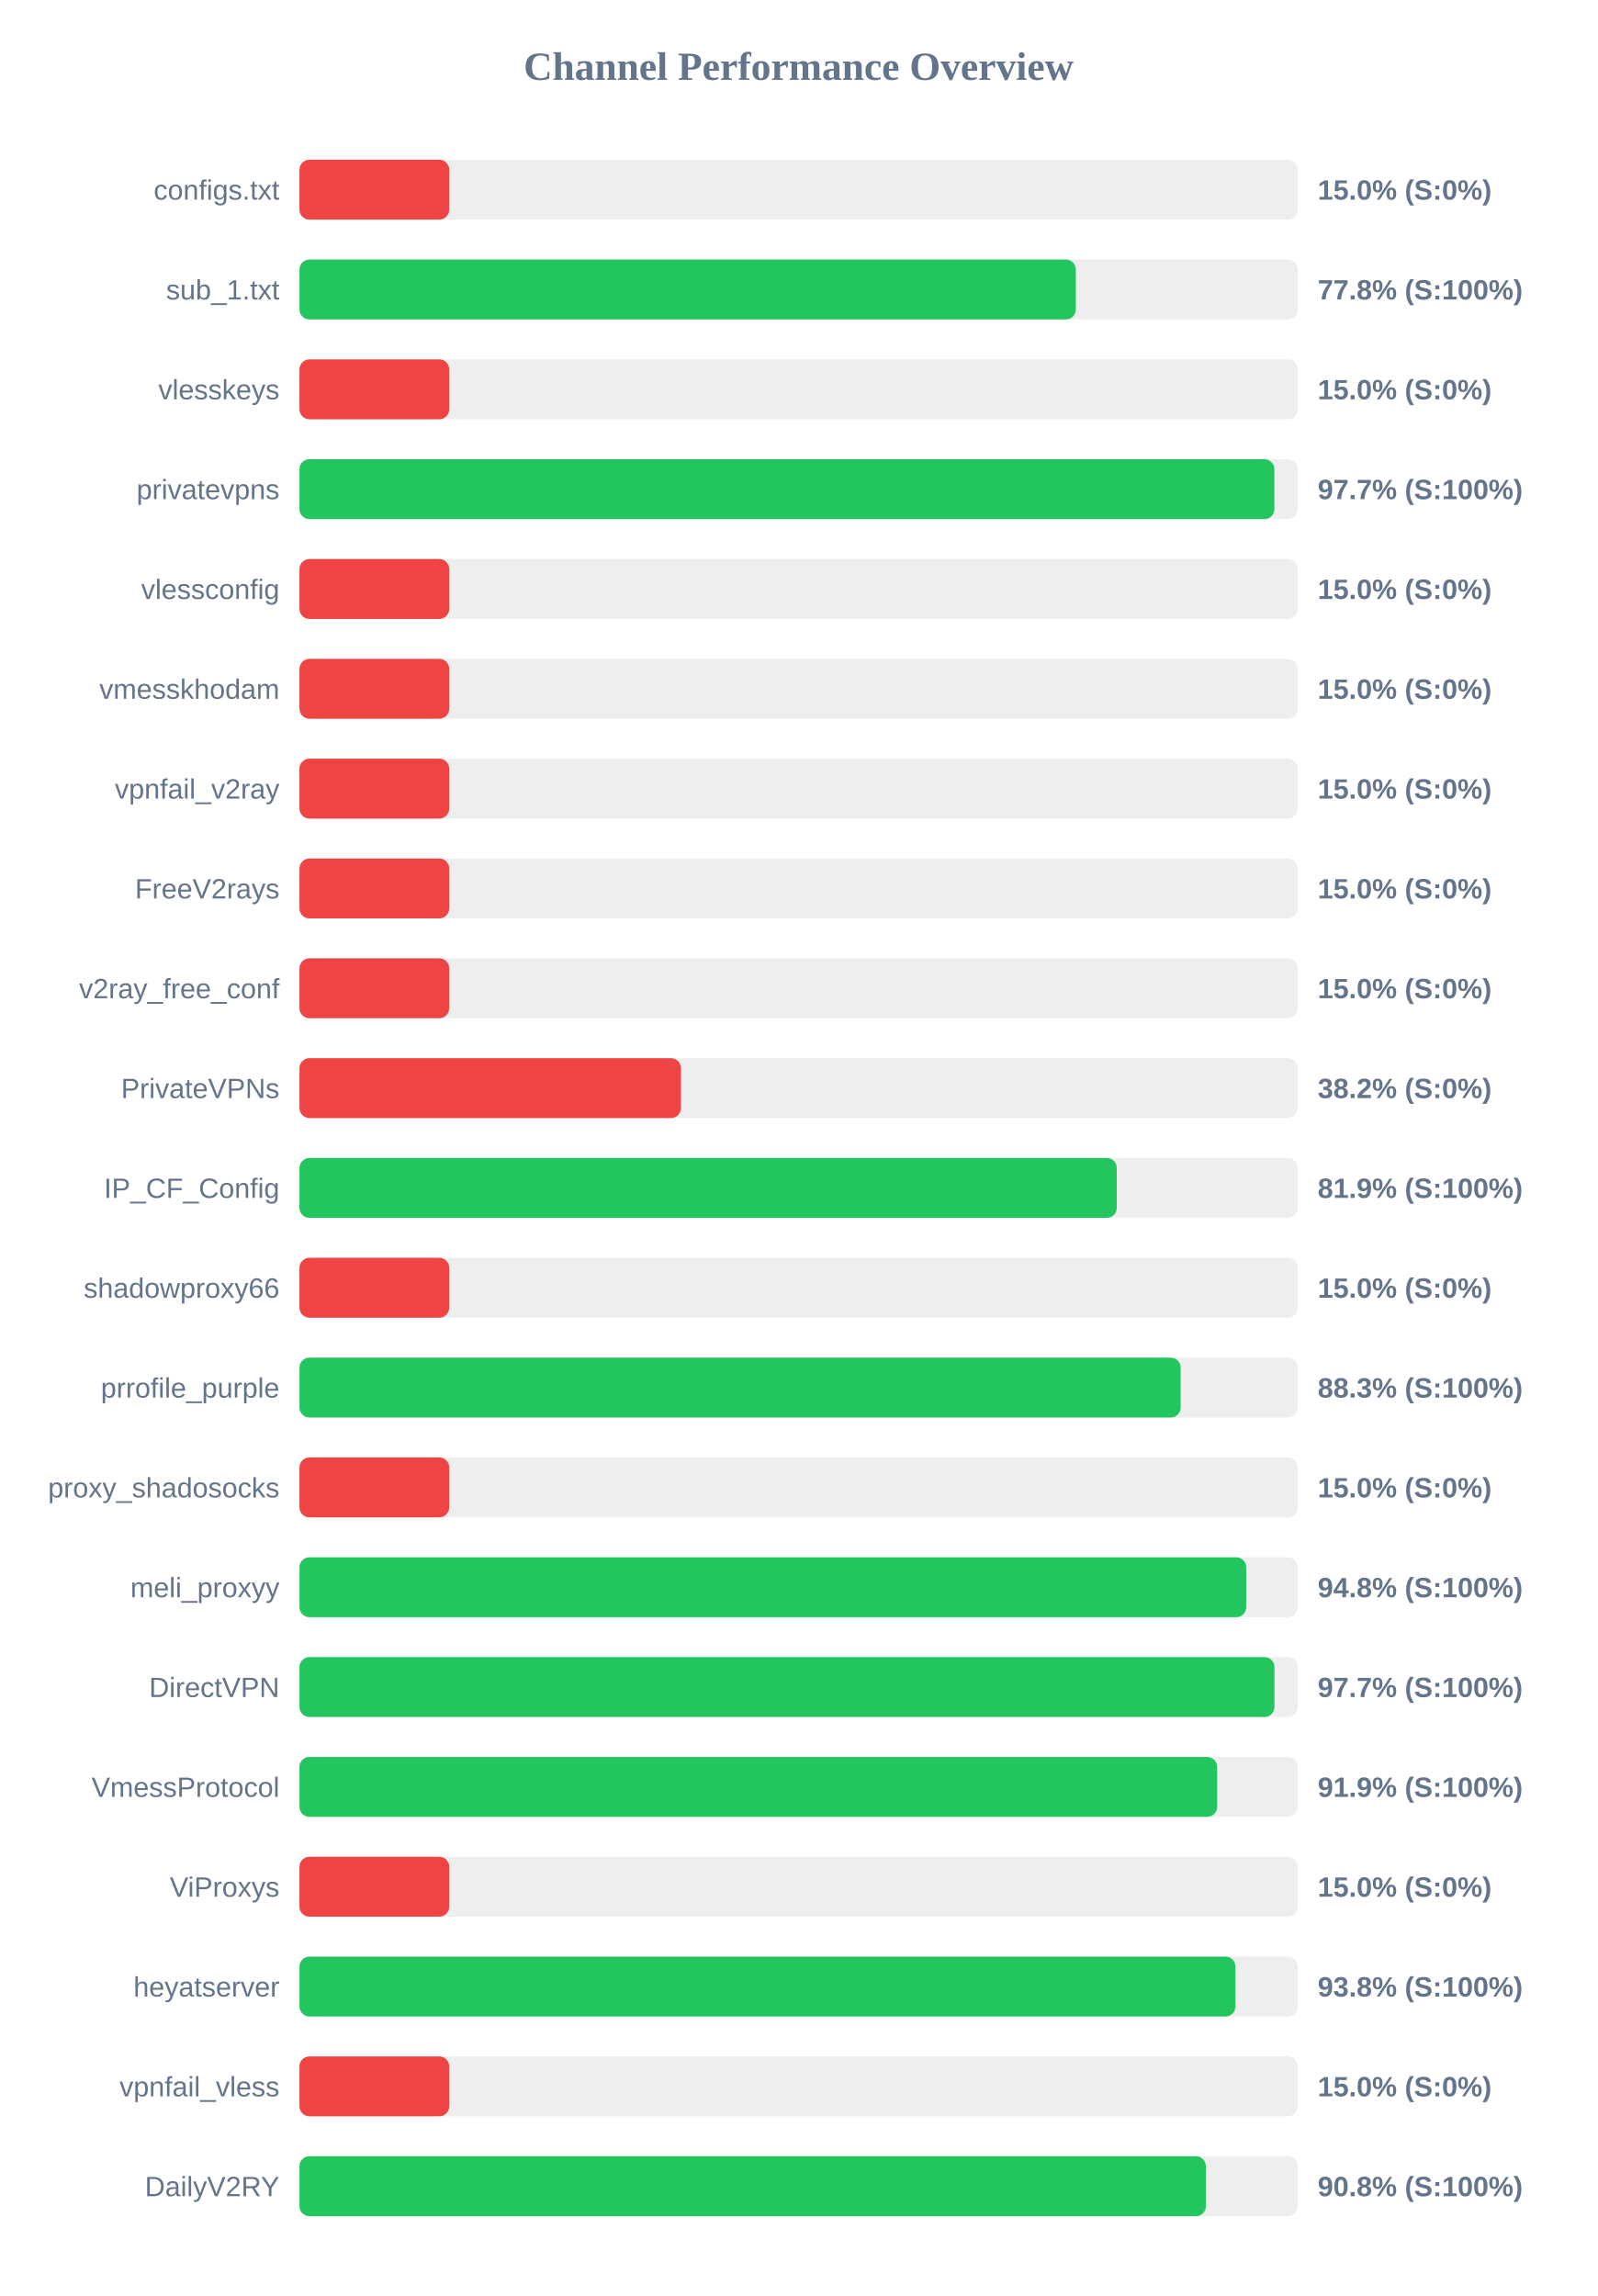
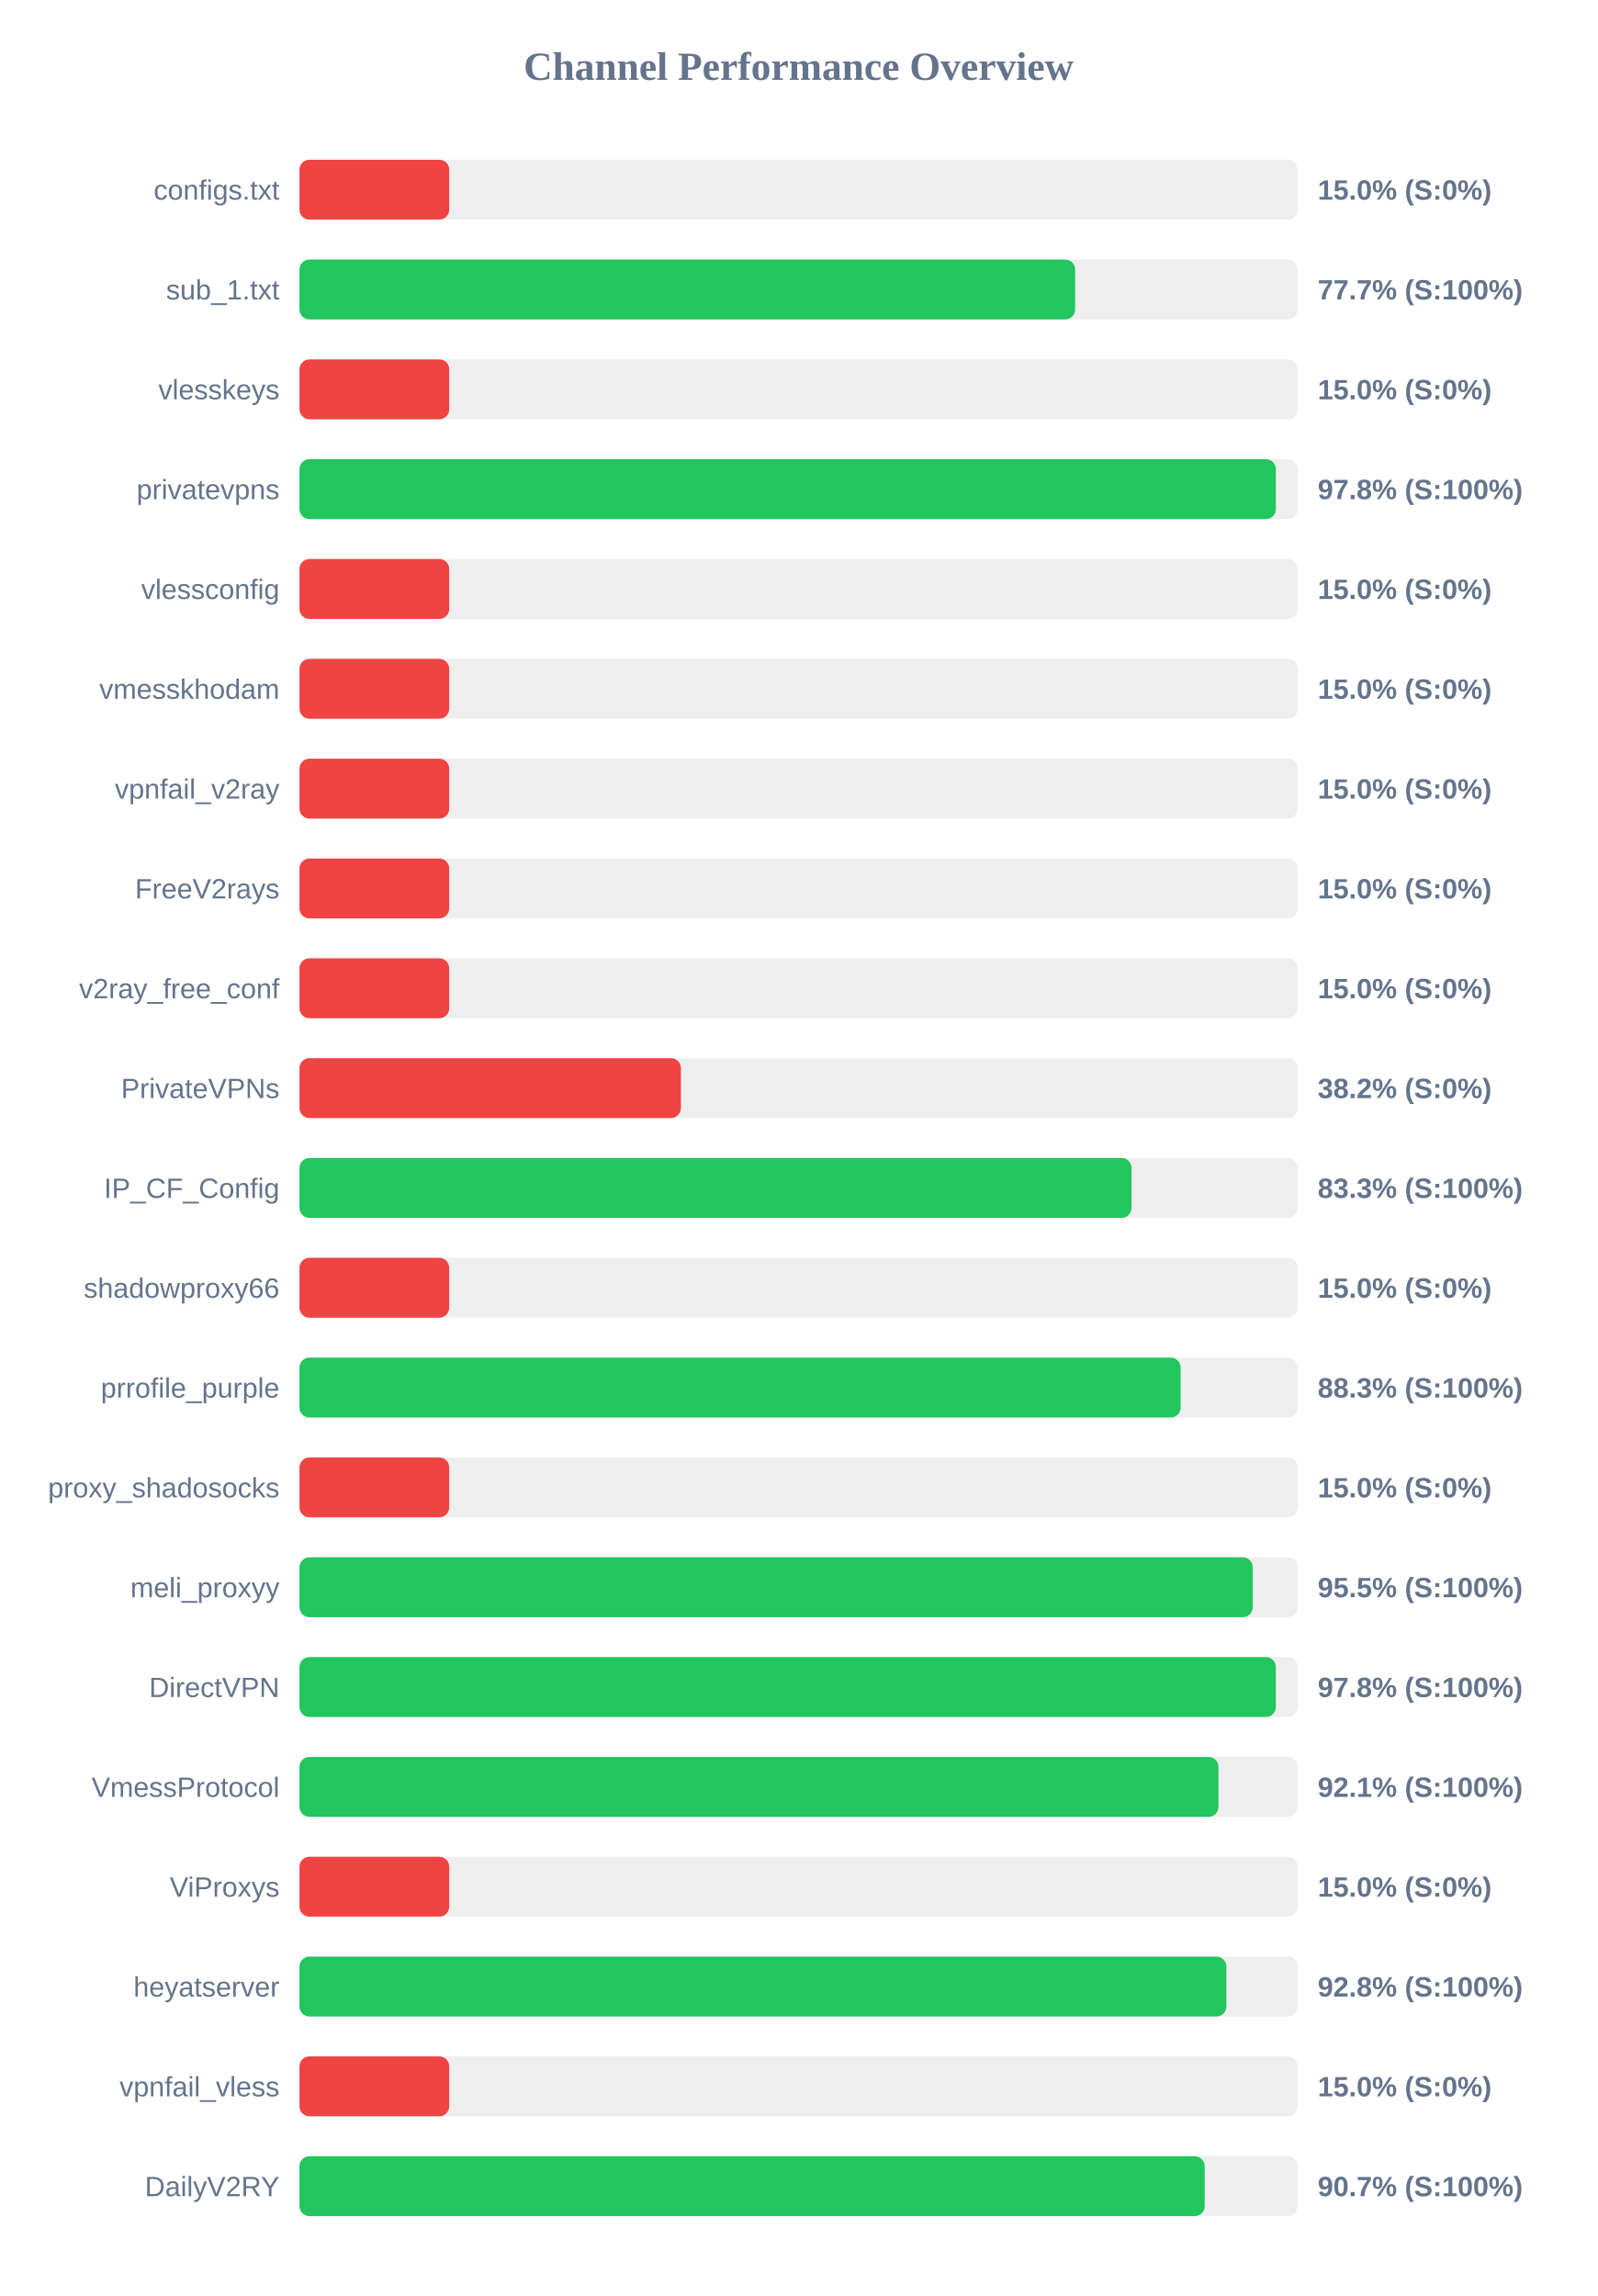
<svg xmlns="http://www.w3.org/2000/svg" width="800" height="1150" version="1.1">
  <style>
        .row { font: 14px Arial; fill: #64748b; }
        .score { font: bold 14px Arial; fill: #64748b; }
    </style>
  <text x="400" y="40" text-anchor="middle" font-size="20px" font-weight="bold" fill="#64748b">Channel Performance Overview</text>
  <rect x="150" y="80" width="500" height="30" fill="#eee" rx="5" />
  <rect x="150" y="80" width="75.0" height="30" fill="#ef4444" rx="5" />
  <text x="140" y="100" text-anchor="end" class="row">configs.txt</text>
  <text x="660" y="100" text-anchor="start" class="score">15.0% (S:0%)</text>
  <rect x="150" y="130" width="500" height="30" fill="#eee" rx="5" />
-   <rect x="150" y="130" width="388.85" height="30" fill="#22c55e" rx="5" />
+   <rect x="150" y="130" width="388.5" height="30" fill="#22c55e" rx="5" />
  <text x="140" y="150" text-anchor="end" class="row">sub_1.txt</text>
-   <text x="660" y="150" text-anchor="start" class="score">77.8% (S:100%)</text>
+   <text x="660" y="150" text-anchor="start" class="score">77.7% (S:100%)</text>
  <rect x="150" y="180" width="500" height="30" fill="#eee" rx="5" />
  <rect x="150" y="180" width="75.0" height="30" fill="#ef4444" rx="5" />
  <text x="140" y="200" text-anchor="end" class="row">vlesskeys</text>
  <text x="660" y="200" text-anchor="start" class="score">15.0% (S:0%)</text>
  <rect x="150" y="230" width="500" height="30" fill="#eee" rx="5" />
-   <rect x="150" y="230" width="488.3" height="30" fill="#22c55e" rx="5" />
+   <rect x="150" y="230" width="489.05" height="30" fill="#22c55e" rx="5" />
  <text x="140" y="250" text-anchor="end" class="row">privatevpns</text>
-   <text x="660" y="250" text-anchor="start" class="score">97.7% (S:100%)</text>
+   <text x="660" y="250" text-anchor="start" class="score">97.8% (S:100%)</text>
  <rect x="150" y="280" width="500" height="30" fill="#eee" rx="5" />
  <rect x="150" y="280" width="75.0" height="30" fill="#ef4444" rx="5" />
  <text x="140" y="300" text-anchor="end" class="row">vlessconfig</text>
  <text x="660" y="300" text-anchor="start" class="score">15.0% (S:0%)</text>
  <rect x="150" y="330" width="500" height="30" fill="#eee" rx="5" />
  <rect x="150" y="330" width="75.0" height="30" fill="#ef4444" rx="5" />
  <text x="140" y="350" text-anchor="end" class="row">vmesskhodam</text>
  <text x="660" y="350" text-anchor="start" class="score">15.0% (S:0%)</text>
  <rect x="150" y="380" width="500" height="30" fill="#eee" rx="5" />
  <rect x="150" y="380" width="75.0" height="30" fill="#ef4444" rx="5" />
  <text x="140" y="400" text-anchor="end" class="row">vpnfail_v2ray</text>
  <text x="660" y="400" text-anchor="start" class="score">15.0% (S:0%)</text>
  <rect x="150" y="430" width="500" height="30" fill="#eee" rx="5" />
  <rect x="150" y="430" width="75.0" height="30" fill="#ef4444" rx="5" />
  <text x="140" y="450" text-anchor="end" class="row">FreeV2rays</text>
  <text x="660" y="450" text-anchor="start" class="score">15.0% (S:0%)</text>
  <rect x="150" y="480" width="500" height="30" fill="#eee" rx="5" />
  <rect x="150" y="480" width="75.0" height="30" fill="#ef4444" rx="5" />
  <text x="140" y="500" text-anchor="end" class="row">v2ray_free_conf</text>
  <text x="660" y="500" text-anchor="start" class="score">15.0% (S:0%)</text>
  <rect x="150" y="530" width="500" height="30" fill="#eee" rx="5" />
  <rect x="150" y="530" width="191.05" height="30" fill="#ef4444" rx="5" />
  <text x="140" y="550" text-anchor="end" class="row">PrivateVPNs</text>
  <text x="660" y="550" text-anchor="start" class="score">38.2% (S:0%)</text>
  <rect x="150" y="580" width="500" height="30" fill="#eee" rx="5" />
-   <rect x="150" y="580" width="409.35" height="30" fill="#22c55e" rx="5" />
+   <rect x="150" y="580" width="416.75" height="30" fill="#22c55e" rx="5" />
  <text x="140" y="600" text-anchor="end" class="row">IP_CF_Config</text>
-   <text x="660" y="600" text-anchor="start" class="score">81.9% (S:100%)</text>
+   <text x="660" y="600" text-anchor="start" class="score">83.3% (S:100%)</text>
  <rect x="150" y="630" width="500" height="30" fill="#eee" rx="5" />
  <rect x="150" y="630" width="75.0" height="30" fill="#ef4444" rx="5" />
  <text x="140" y="650" text-anchor="end" class="row">shadowproxy66</text>
  <text x="660" y="650" text-anchor="start" class="score">15.0% (S:0%)</text>
  <rect x="150" y="680" width="500" height="30" fill="#eee" rx="5" />
  <rect x="150" y="680" width="441.35" height="30" fill="#22c55e" rx="5" />
  <text x="140" y="700" text-anchor="end" class="row">prrofile_purple</text>
  <text x="660" y="700" text-anchor="start" class="score">88.3% (S:100%)</text>
  <rect x="150" y="730" width="500" height="30" fill="#eee" rx="5" />
  <rect x="150" y="730" width="75.0" height="30" fill="#ef4444" rx="5" />
  <text x="140" y="750" text-anchor="end" class="row">proxy_shadosocks</text>
  <text x="660" y="750" text-anchor="start" class="score">15.0% (S:0%)</text>
  <rect x="150" y="780" width="500" height="30" fill="#eee" rx="5" />
-   <rect x="150" y="780" width="474.2" height="30" fill="#22c55e" rx="5" />
+   <rect x="150" y="780" width="477.45" height="30" fill="#22c55e" rx="5" />
  <text x="140" y="800" text-anchor="end" class="row">meli_proxyy</text>
-   <text x="660" y="800" text-anchor="start" class="score">94.8% (S:100%)</text>
+   <text x="660" y="800" text-anchor="start" class="score">95.5% (S:100%)</text>
  <rect x="150" y="830" width="500" height="30" fill="#eee" rx="5" />
-   <rect x="150" y="830" width="488.35" height="30" fill="#22c55e" rx="5" />
+   <rect x="150" y="830" width="489.05" height="30" fill="#22c55e" rx="5" />
  <text x="140" y="850" text-anchor="end" class="row">DirectVPN</text>
-   <text x="660" y="850" text-anchor="start" class="score">97.7% (S:100%)</text>
+   <text x="660" y="850" text-anchor="start" class="score">97.8% (S:100%)</text>
  <rect x="150" y="880" width="500" height="30" fill="#eee" rx="5" />
-   <rect x="150" y="880" width="459.65" height="30" fill="#22c55e" rx="5" />
+   <rect x="150" y="880" width="460.3" height="30" fill="#22c55e" rx="5" />
  <text x="140" y="900" text-anchor="end" class="row">VmessProtocol</text>
-   <text x="660" y="900" text-anchor="start" class="score">91.9% (S:100%)</text>
+   <text x="660" y="900" text-anchor="start" class="score">92.1% (S:100%)</text>
  <rect x="150" y="930" width="500" height="30" fill="#eee" rx="5" />
  <rect x="150" y="930" width="75.0" height="30" fill="#ef4444" rx="5" />
  <text x="140" y="950" text-anchor="end" class="row">ViProxys</text>
  <text x="660" y="950" text-anchor="start" class="score">15.0% (S:0%)</text>
  <rect x="150" y="980" width="500" height="30" fill="#eee" rx="5" />
-   <rect x="150" y="980" width="468.8" height="30" fill="#22c55e" rx="5" />
+   <rect x="150" y="980" width="464.25" height="30" fill="#22c55e" rx="5" />
  <text x="140" y="1000" text-anchor="end" class="row">heyatserver</text>
-   <text x="660" y="1000" text-anchor="start" class="score">93.8% (S:100%)</text>
+   <text x="660" y="1000" text-anchor="start" class="score">92.8% (S:100%)</text>
  <rect x="150" y="1030" width="500" height="30" fill="#eee" rx="5" />
  <rect x="150" y="1030" width="75.0" height="30" fill="#ef4444" rx="5" />
  <text x="140" y="1050" text-anchor="end" class="row">vpnfail_vless</text>
  <text x="660" y="1050" text-anchor="start" class="score">15.0% (S:0%)</text>
  <rect x="150" y="1080" width="500" height="30" fill="#eee" rx="5" />
-   <rect x="150" y="1080" width="454.0" height="30" fill="#22c55e" rx="5" />
+   <rect x="150" y="1080" width="453.4" height="30" fill="#22c55e" rx="5" />
  <text x="140" y="1100" text-anchor="end" class="row">DailyV2RY</text>
-   <text x="660" y="1100" text-anchor="start" class="score">90.8% (S:100%)</text>
+   <text x="660" y="1100" text-anchor="start" class="score">90.7% (S:100%)</text>
</svg>
